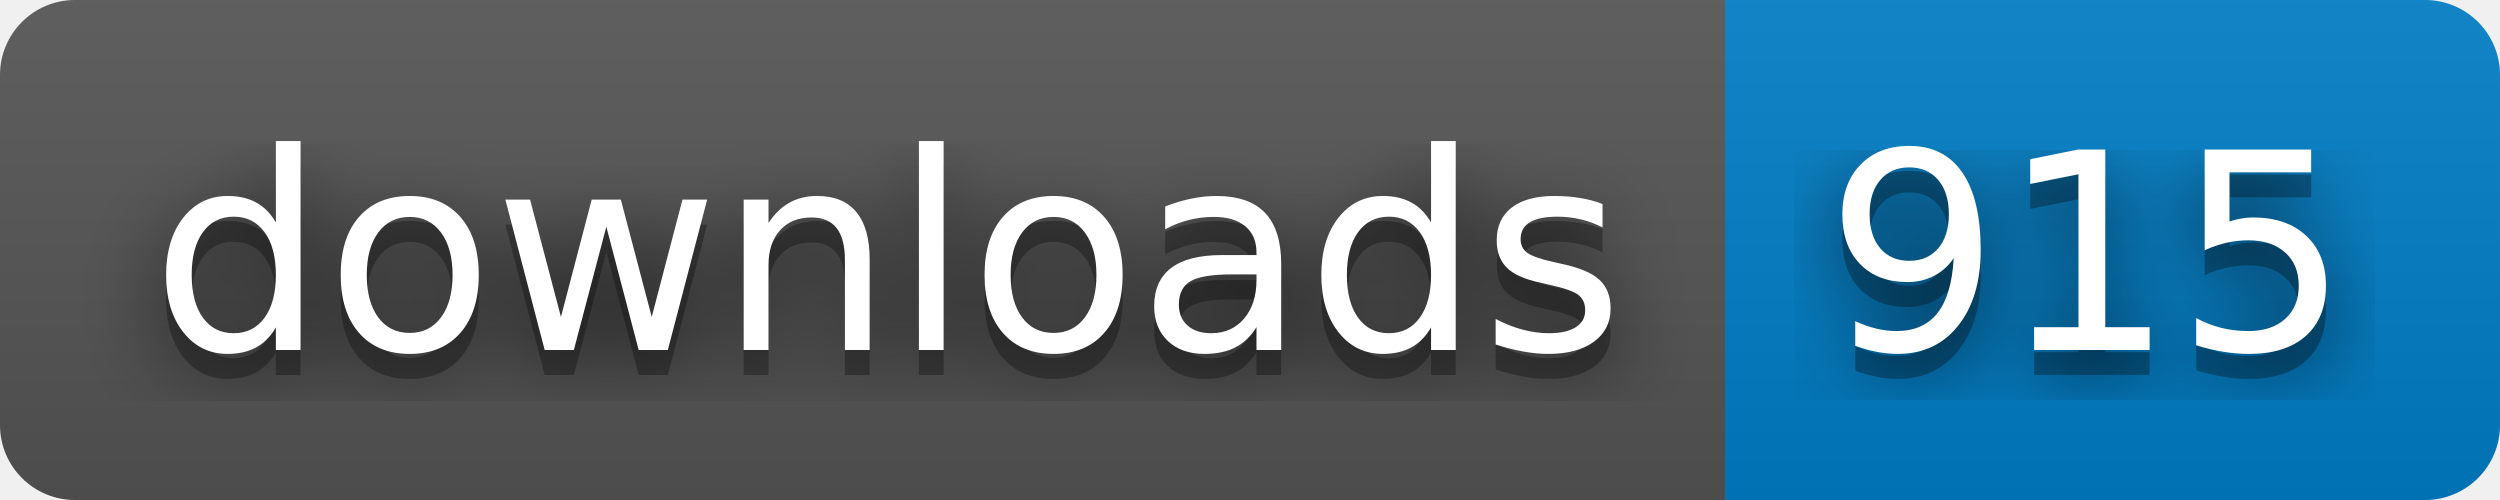
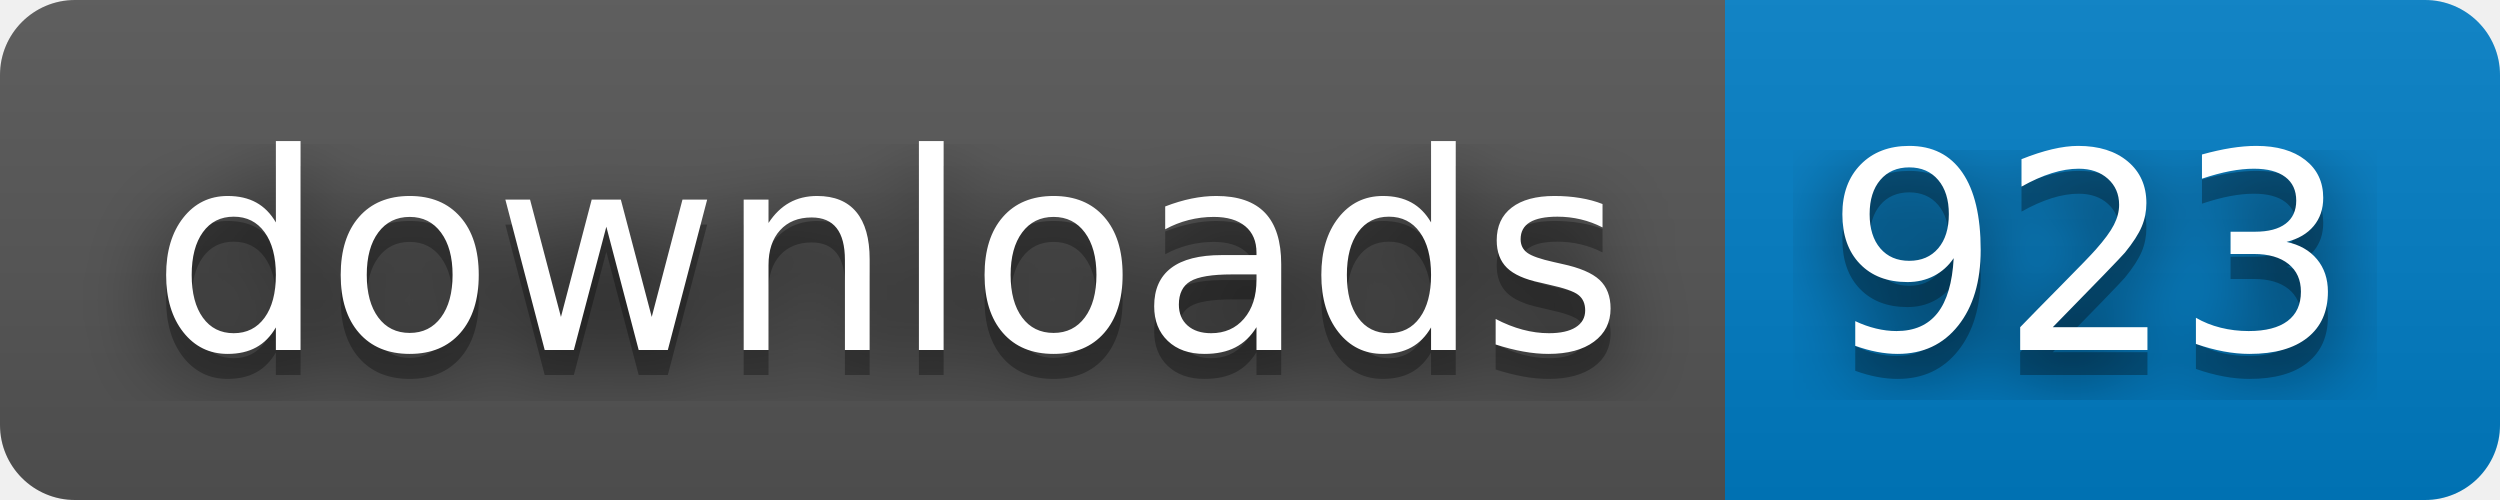
- <svg xmlns="http://www.w3.org/2000/svg" width="100" height="20" role="img" aria-label="downloads: 915">
+ <svg xmlns="http://www.w3.org/2000/svg" width="100" height="20" role="img" aria-label="downloads: 923">
  <filter id="blur">
    <feGaussianBlur stdDeviation="16" />
  </filter>
  <linearGradient id="s" x2="0" y2="100%">
    <stop offset="0" stop-color="#bbb" stop-opacity=".1" />
    <stop offset="1" stop-opacity=".1" />
  </linearGradient>
  <clipPath id="r">
    <rect width="100" height="20" rx="3" />
  </clipPath>
  <g clip-path="url(#r)">
    <rect width="69" height="20" fill="#555" />
    <rect x="69" width="31" height="20" fill="#007ec6" />
    <rect width="100" height="20" fill="url(#s)" />
  </g>
  <g fill="#fff" text-anchor="middle" font-family="Verdana,Geneva,DejaVu Sans,sans-serif" text-rendering="geometricPrecision" font-size="110">
    <g transform="scale(.1)">
      <g aria-hidden="true" fill="#010101">
        <text x="355" y="150" fill-opacity=".8" filter="url(#blur)" textLength="590">downloads</text>
        <text x="355" y="150" fill-opacity=".3" textLength="590">downloads</text>
      </g>
      <text x="355" y="140" textLength="590">downloads</text>
    </g>
    <g transform="scale(.1)">
      <g aria-hidden="true" fill="#010101">
-         <text x="835" y="150" fill-opacity=".8" filter="url(#blur)" textLength="210">915</text>
-         <text x="835" y="150" fill-opacity=".3" textLength="210">915</text>
+         <text x="835" y="150" fill-opacity=".8" filter="url(#blur)" textLength="210">923</text>
+         <text x="835" y="150" fill-opacity=".3" textLength="210">923</text>
      </g>
-       <text x="835" y="140" textLength="210">915</text>
+       <text x="835" y="140" textLength="210">923</text>
    </g>
  </g>
</svg>
